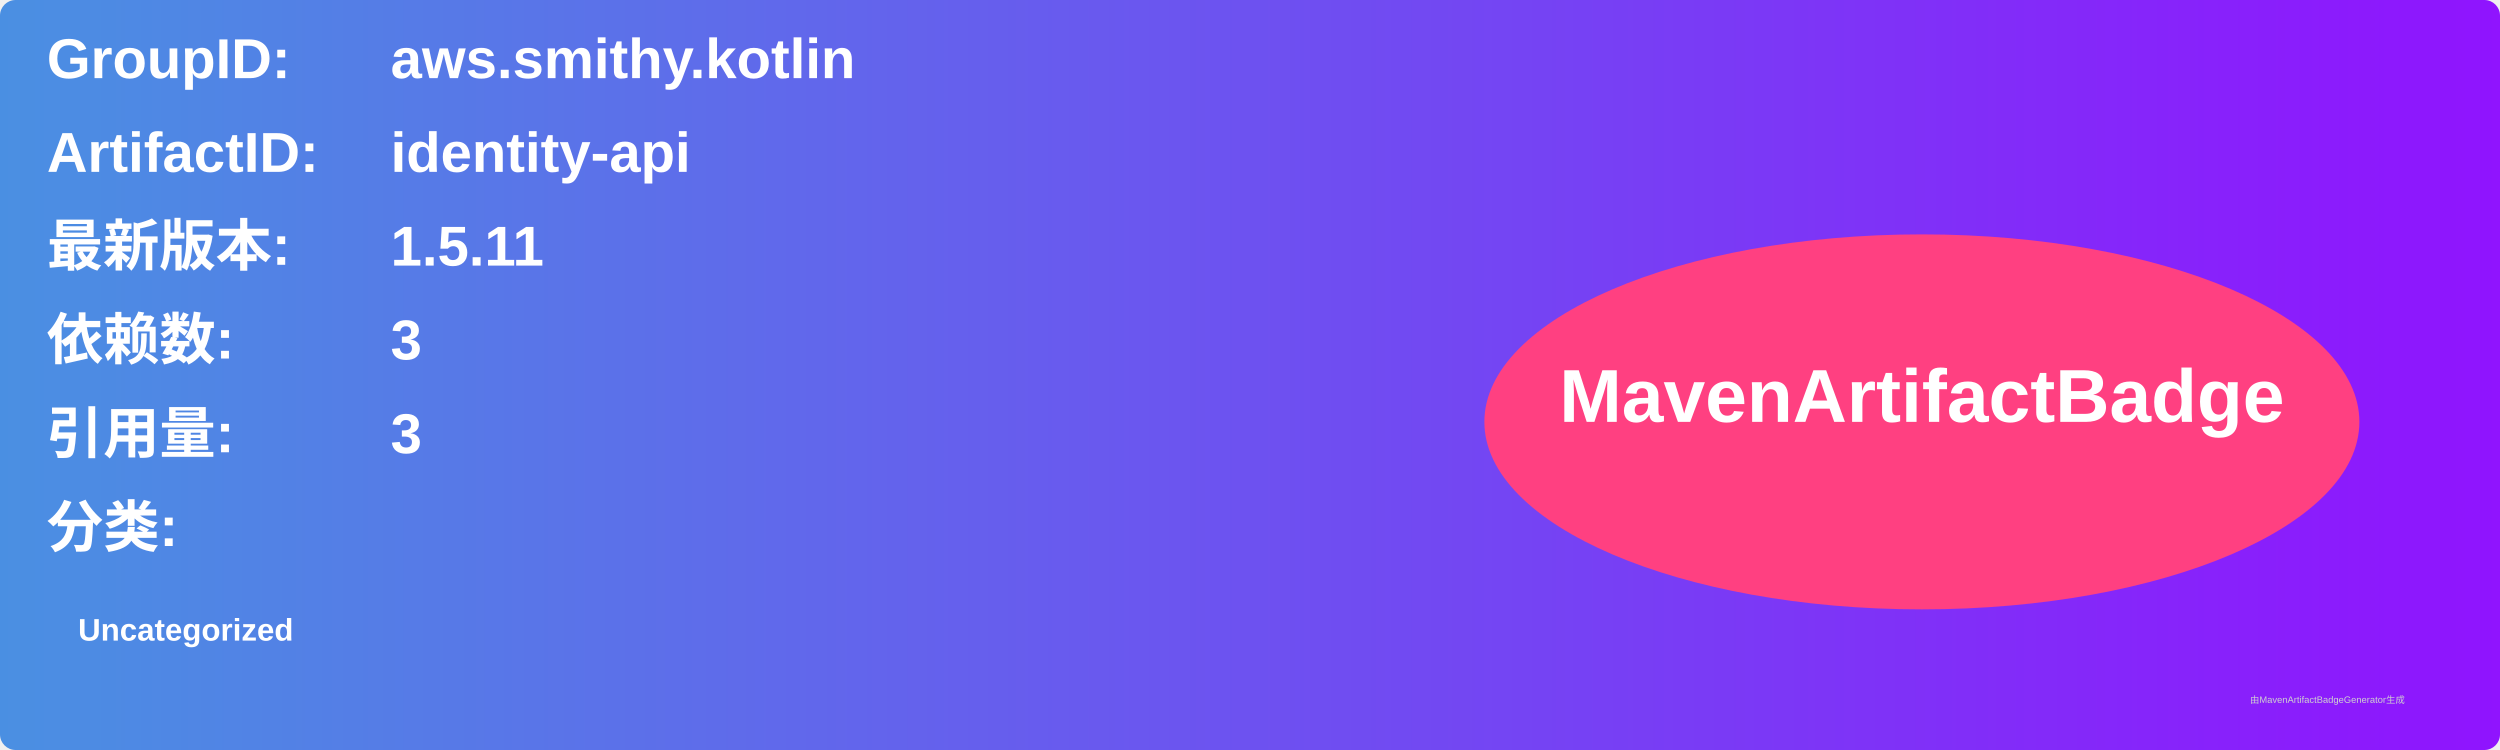
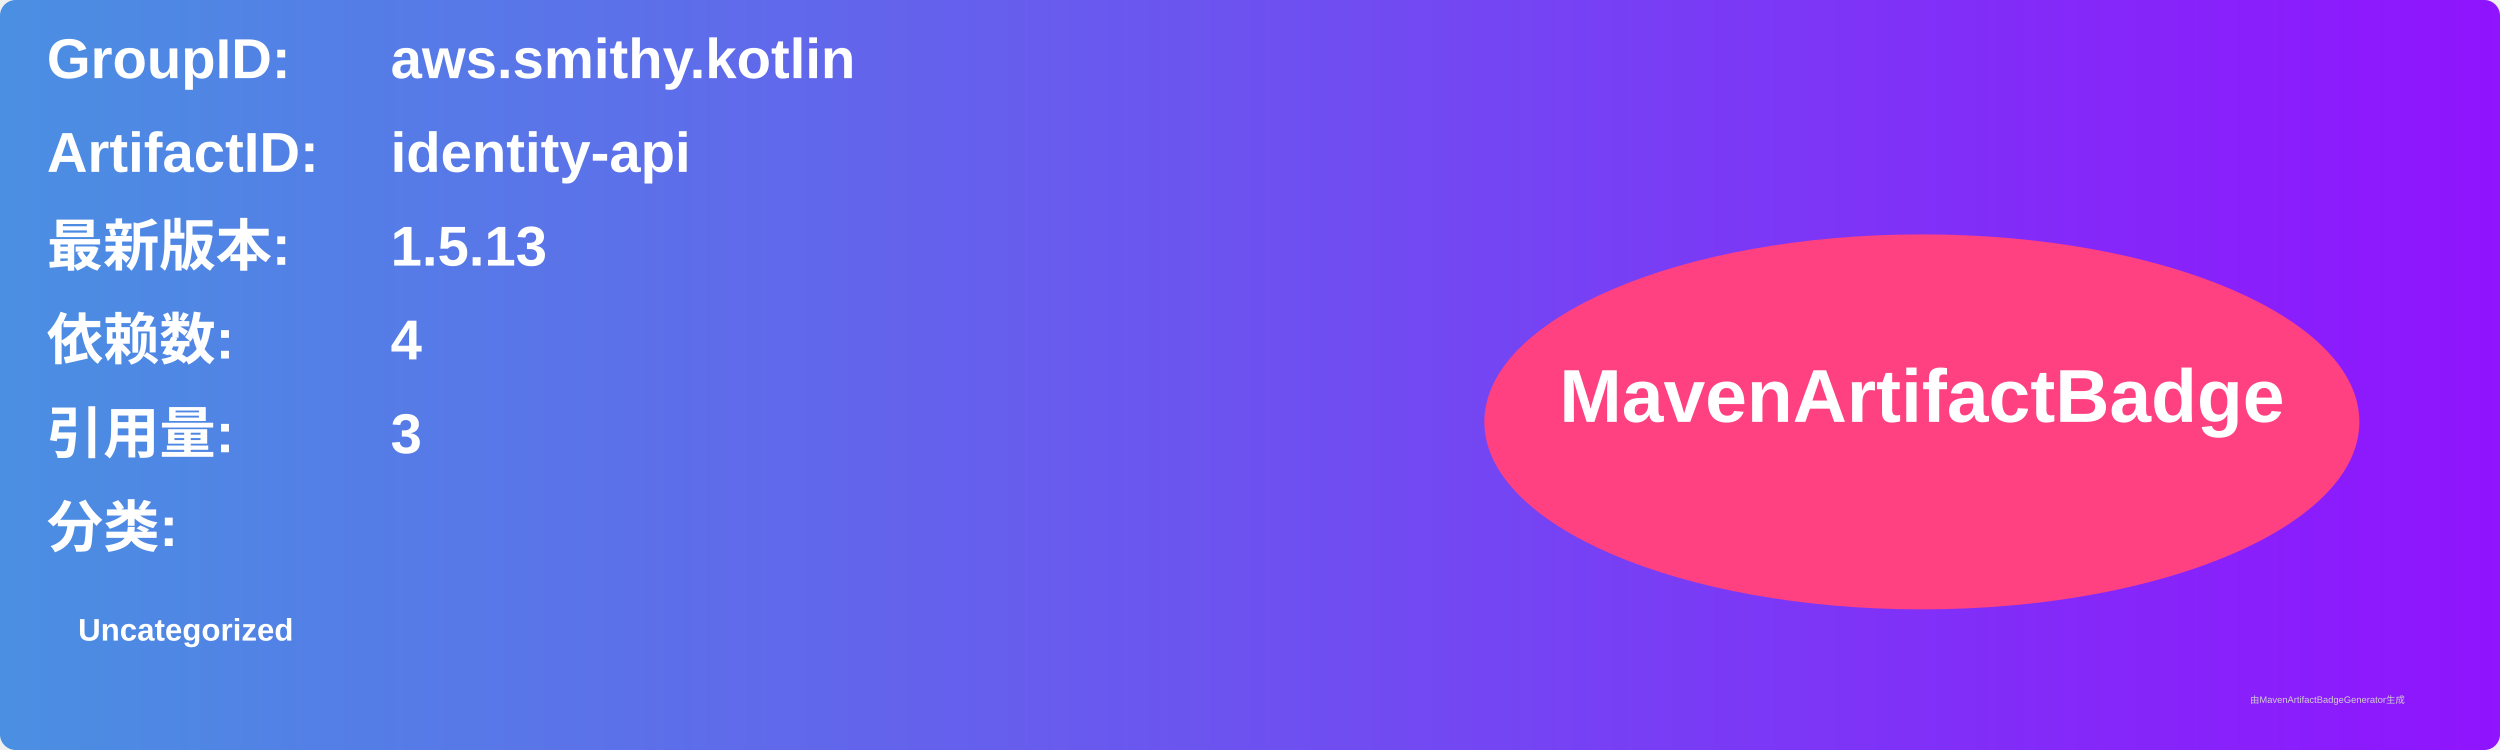
<svg xmlns="http://www.w3.org/2000/svg" width="800" height="240" viewBox="0 0 800 240">
  <linearGradient id="grad" x1="0%" y1="0%" x2="100%" y2="0%">
    <stop offset="0%" stop-color="#4a90e2" />
    <stop offset="100%" stop-color="#9013fe" />
  </linearGradient>
  <rect width="100%" height="100%" rx="5" ry="5" fill="url(#grad)" />
  <g transform="translate(15, 15)">
    <text x="0" y="10" font-family="Arial" font-size="18" fill="white" font-weight="bold" width="260">GroupID:</text>
    <text x="110" y="10" font-family="Arial" font-size="18" fill="white" font-weight="bold" width="460">aws.smithy.kotlin</text>
    <text x="0" y="40" font-family="Arial" font-size="18" fill="white" font-weight="bold" width="260">ArtifactID:</text>
    <text x="110" y="40" font-family="Arial" font-size="18" fill="white" font-weight="bold" width="460">identity-api</text>
    <text x="0" y="70" font-family="Arial" font-size="18" fill="white" font-weight="bold">最新版本:</text>
    <text x="110" y="70" font-family="Arial" font-size="18" fill="white" font-weight="bold">
-       <tspan font-weight="bold">1.5.11</tspan>
+       <tspan font-weight="bold">1.5.13</tspan>
    </text>
    <text x="0" y="100" font-family="Arial" font-size="18" fill="white" font-weight="bold">依赖数: </text>
    <text x="110" y="100" font-family="Arial" font-size="18" fill="white">
-       <tspan font-weight="bold">3</tspan>
+       <tspan font-weight="bold">4</tspan>
    </text>
    <text x="0" y="130" font-family="Arial" font-size="18" fill="white" font-weight="bold">引用量: </text>
    <text x="110" y="130" font-family="Arial" font-size="18" fill="white">
      <tspan font-weight="bold">3</tspan>
    </text>
    <text x="0" y="160" font-family="Arial" font-size="18" fill="white" font-weight="bold">分类:</text>
    <text x="10" y="190" font-family="Arial" font-size="10" fill="white">
      <tspan font-weight="bold">Uncategorized</tspan>
    </text>
    <ellipse cx="600" cy="120" rx="140" ry="60" fill="#ff4081" />
    <text x="600" y="120" text-anchor="middle" font-family="Arial" font-size="24" fill="white" font-weight="bold">MavenArtifactBadge</text>
  </g>
  <text x="720" y="225" font-family="Arial" font-size="3" fill="#d0d0d0">由MavenArtifactBadgeGenerator生成</text>
</svg>
